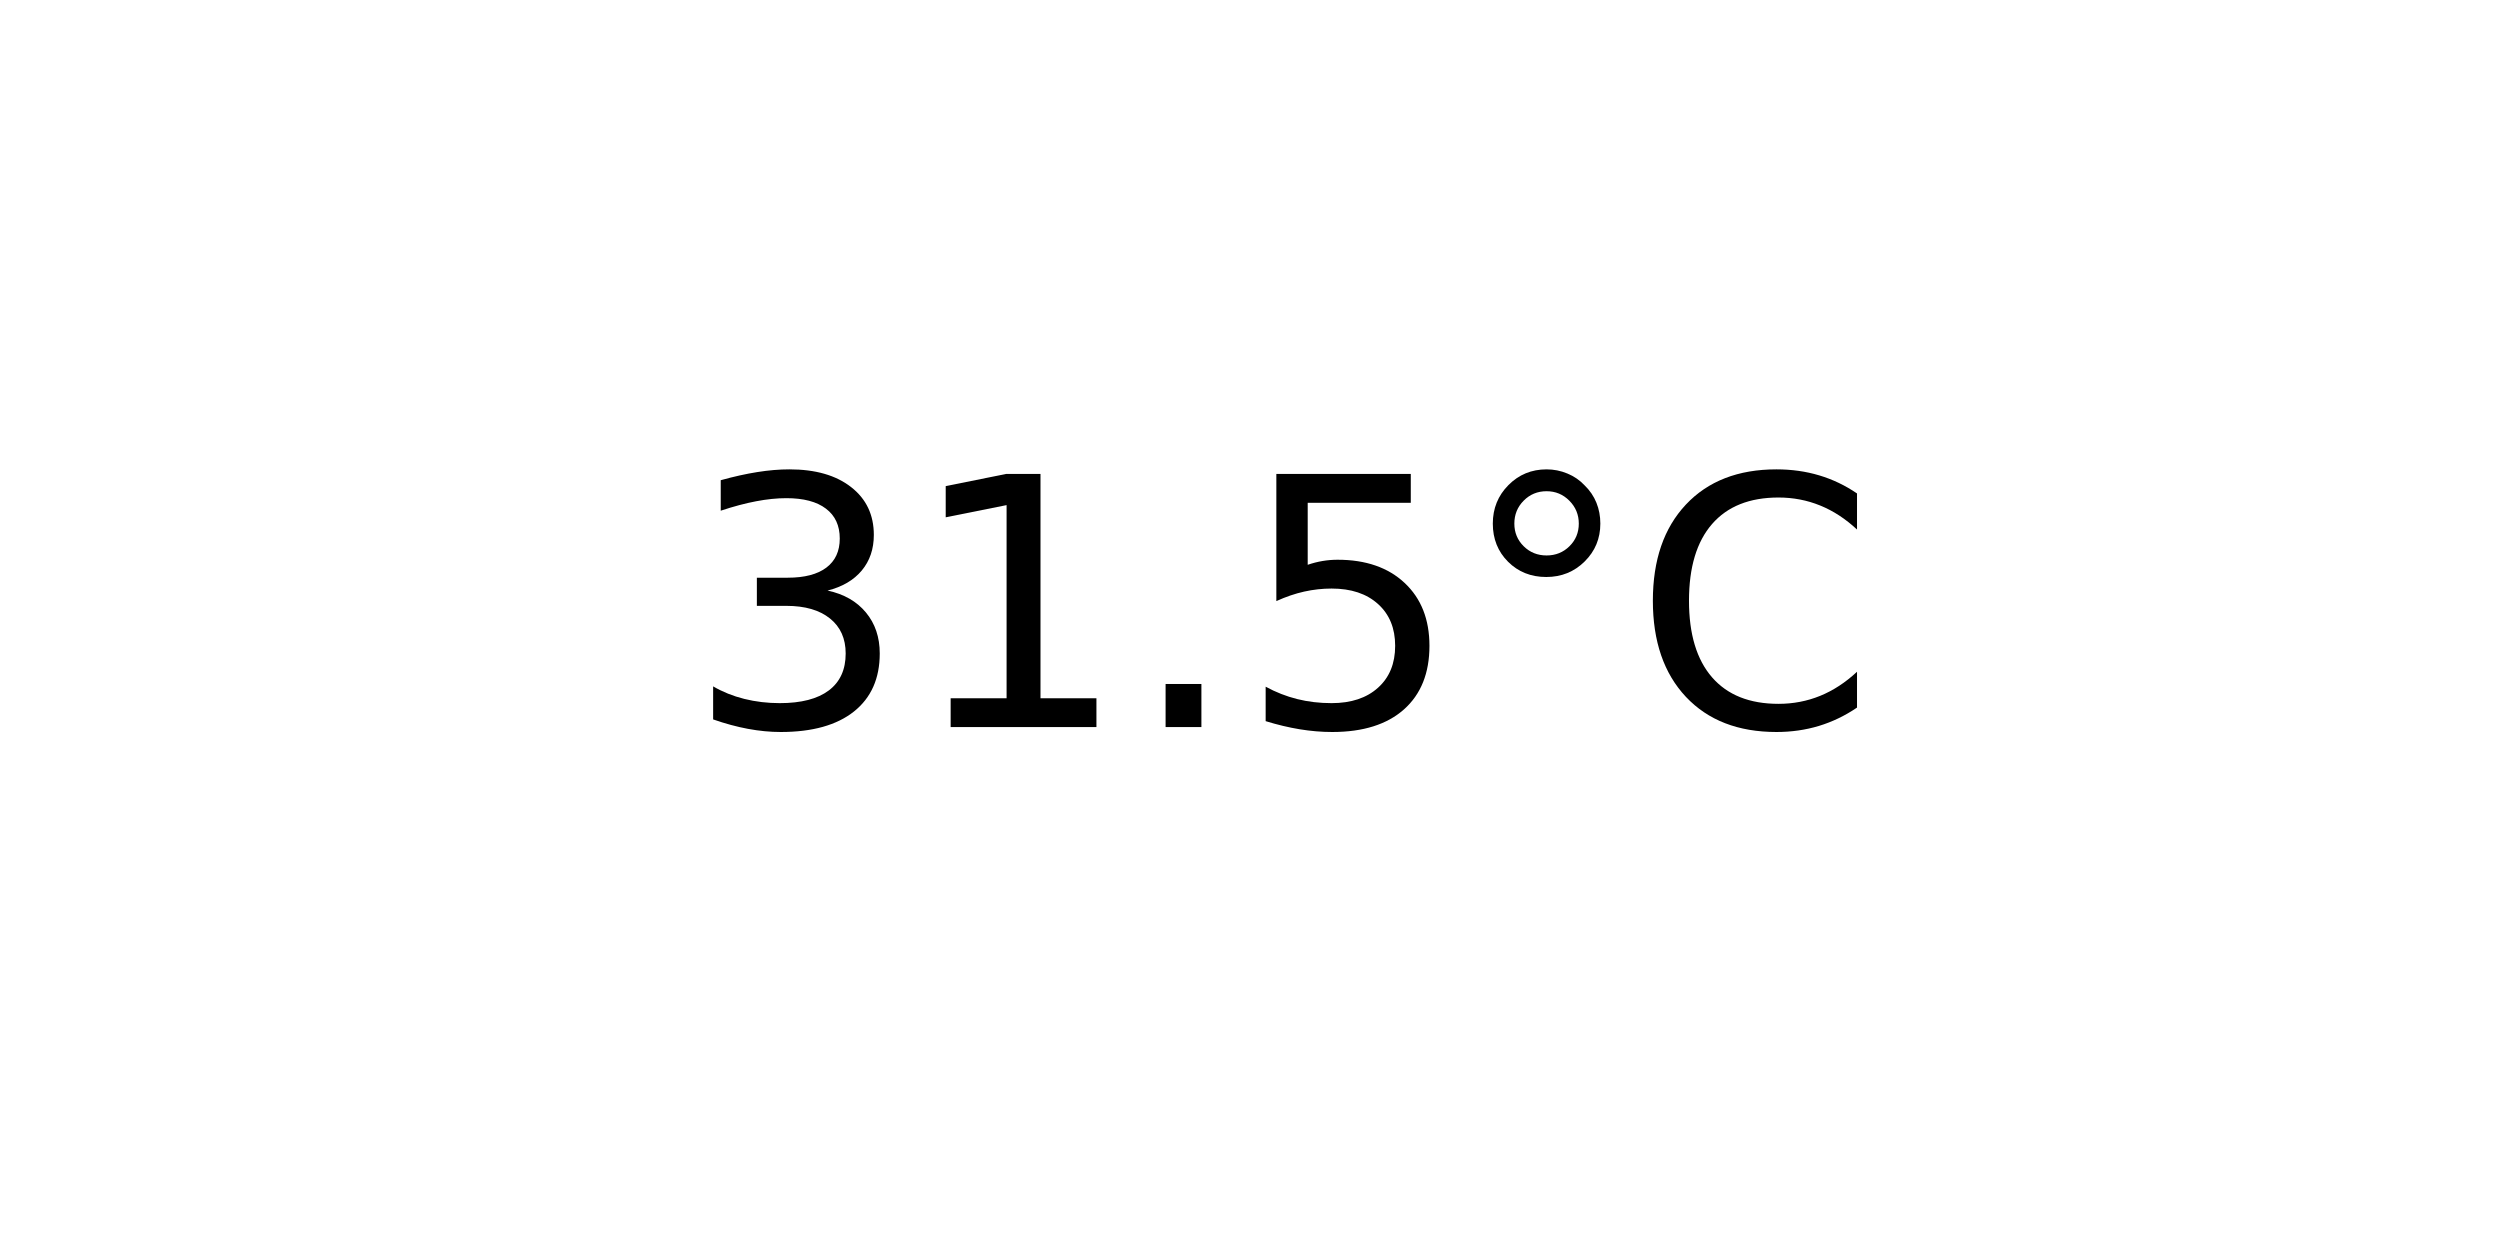
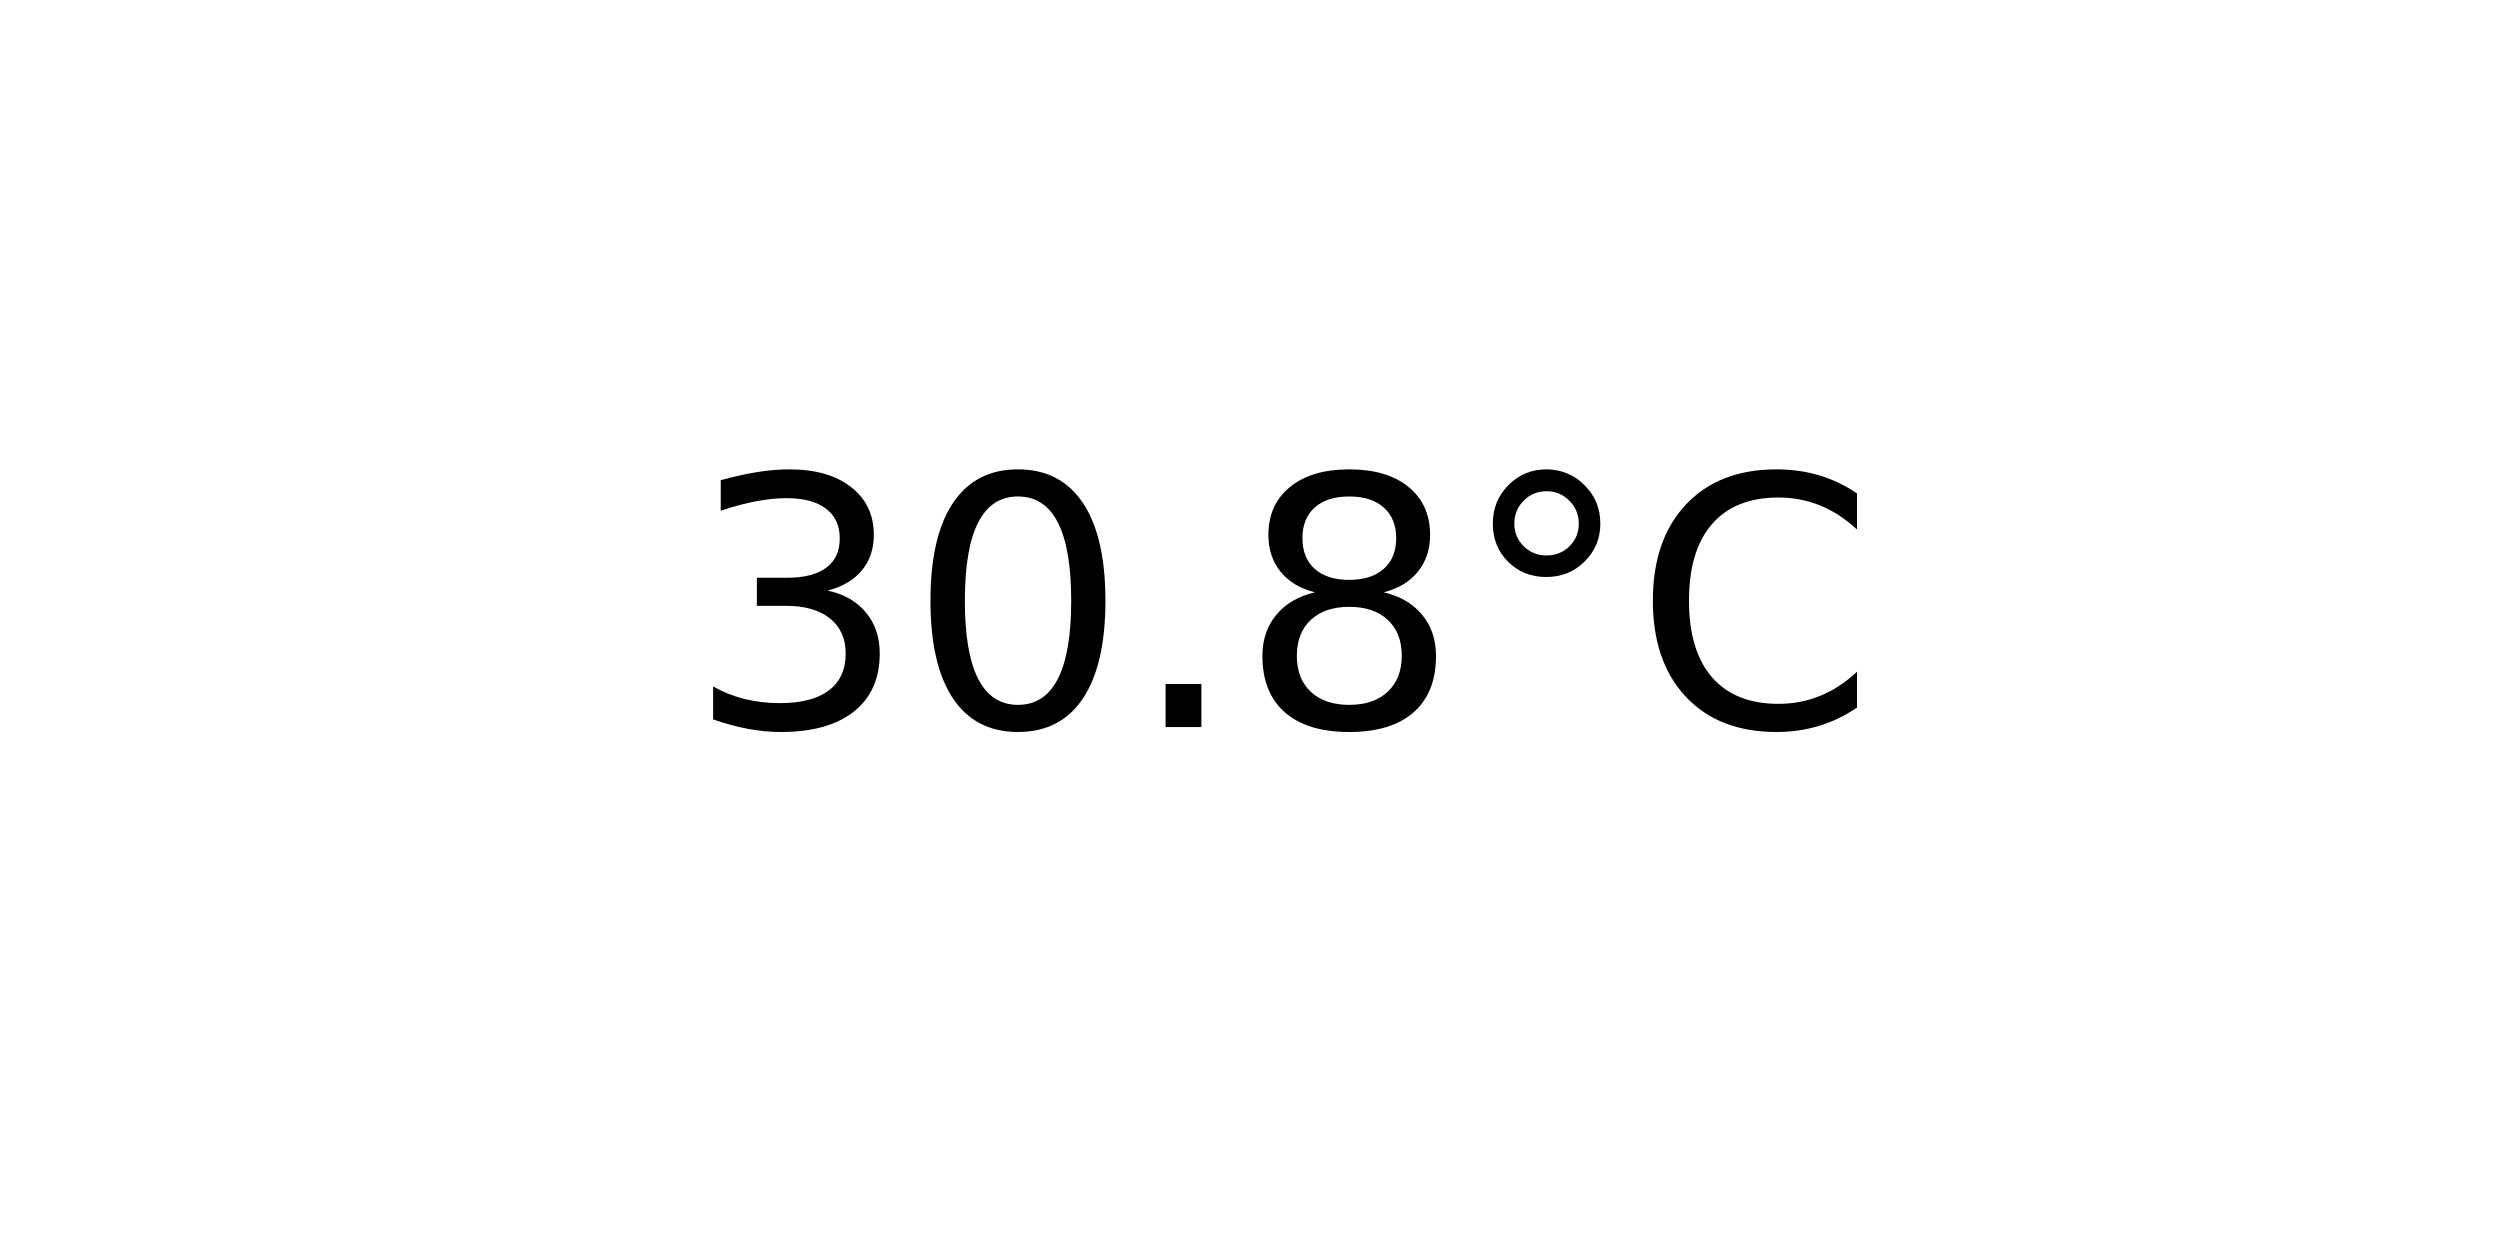
<svg xmlns="http://www.w3.org/2000/svg" xmlns:xlink="http://www.w3.org/1999/xlink" width="72pt" height="36pt" viewBox="0 0 72 36" version="1.1">
  <defs>
    <style type="text/css">*{stroke-linejoin: round; stroke-linecap: butt}</style>
  </defs>
  <g id="figure_1">
    <g id="axes_1">
      <g id="text_1">
        <g transform="translate(19.77578 20.93937) scale(0.1 -0.1)">
          <defs>
            <path id="DejaVuSans-33" d="M 2597 2516  Q 3050 2419 3304 2112  Q 3559 1806 3559 1356  Q 3559 666 3084 287  Q 2609 -91 1734 -91  Q 1441 -91 1130 -33  Q 819 25 488 141  L 488 750  Q 750 597 1062 519  Q 1375 441 1716 441  Q 2309 441 2620 675  Q 2931 909 2931 1356  Q 2931 1769 2642 2001  Q 2353 2234 1838 2234  L 1294 2234  L 1294 2753  L 1863 2753  Q 2328 2753 2575 2939  Q 2822 3125 2822 3475  Q 2822 3834 2567 4026  Q 2313 4219 1838 4219  Q 1578 4219 1281 4162  Q 984 4106 628 3988  L 628 4550  Q 988 4650 1302 4700  Q 1616 4750 1894 4750  Q 2613 4750 3031 4423  Q 3450 4097 3450 3541  Q 3450 3153 3228 2886  Q 3006 2619 2597 2516  z " transform="scale(0.015625)" />
-             <path id="DejaVuSans-31" d="M 794 531  L 1825 531  L 1825 4091  L 703 3866  L 703 4441  L 1819 4666  L 2450 4666  L 2450 531  L 3481 531  L 3481 0  L 794 0  L 794 531  z " transform="scale(0.015625)" />
+             <path id="DejaVuSans-30" d="M 2034 4250  Q 1547 4250 1301 3770  Q 1056 3291 1056 2328  Q 1056 1369 1301 889  Q 1547 409 2034 409  Q 2525 409 2770 889  Q 3016 1369 3016 2328  Q 3016 3291 2770 3770  Q 2525 4250 2034 4250  z M 2034 4750  Q 2819 4750 3233 4129  Q 3647 3509 3647 2328  Q 3647 1150 3233 529  Q 2819 -91 2034 -91  Q 1250 -91 836 529  Q 422 1150 422 2328  Q 422 3509 836 4129  Q 1250 4750 2034 4750  z " transform="scale(0.015625)" />
            <path id="DejaVuSans-2e" d="M 684 794  L 1344 794  L 1344 0  L 684 0  L 684 794  z " transform="scale(0.015625)" />
-             <path id="DejaVuSans-35" d="M 691 4666  L 3169 4666  L 3169 4134  L 1269 4134  L 1269 2991  Q 1406 3038 1543 3061  Q 1681 3084 1819 3084  Q 2600 3084 3056 2656  Q 3513 2228 3513 1497  Q 3513 744 3044 326  Q 2575 -91 1722 -91  Q 1428 -91 1123 -41  Q 819 9 494 109  L 494 744  Q 775 591 1075 516  Q 1375 441 1709 441  Q 2250 441 2565 725  Q 2881 1009 2881 1497  Q 2881 1984 2565 2268  Q 2250 2553 1709 2553  Q 1456 2553 1204 2497  Q 953 2441 691 2322  L 691 4666  z " transform="scale(0.015625)" />
+             <path id="DejaVuSans-38" d="M 2034 2216  Q 1584 2216 1326 1975  Q 1069 1734 1069 1313  Q 1069 891 1326 650  Q 1584 409 2034 409  Q 2484 409 2743 651  Q 3003 894 3003 1313  Q 3003 1734 2745 1975  Q 2488 2216 2034 2216  z M 1403 2484  Q 997 2584 770 2862  Q 544 3141 544 3541  Q 544 4100 942 4425  Q 1341 4750 2034 4750  Q 2731 4750 3128 4425  Q 3525 4100 3525 3541  Q 3525 3141 3298 2862  Q 3072 2584 2669 2484  Q 3125 2378 3379 2068  Q 3634 1759 3634 1313  Q 3634 634 3220 271  Q 2806 -91 2034 -91  Q 1263 -91 848 271  Q 434 634 434 1313  Q 434 1759 690 2068  Q 947 2378 1403 2484  z M 1172 3481  Q 1172 3119 1398 2916  Q 1625 2713 2034 2713  Q 2441 2713 2670 2916  Q 2900 3119 2900 3481  Q 2900 3844 2670 4047  Q 2441 4250 2034 4250  Q 1625 4250 1398 4047  Q 1172 3844 1172 3481  z " transform="scale(0.015625)" />
            <path id="DejaVuSans-b0" d="M 1600 4347  Q 1350 4347 1178 4173  Q 1006 4000 1006 3750  Q 1006 3503 1178 3333  Q 1350 3163 1600 3163  Q 1850 3163 2022 3333  Q 2194 3503 2194 3750  Q 2194 3997 2020 4172  Q 1847 4347 1600 4347  z M 1600 4750  Q 1800 4750 1984 4673  Q 2169 4597 2303 4453  Q 2447 4313 2519 4134  Q 2591 3956 2591 3750  Q 2591 3338 2302 3052  Q 2013 2766 1594 2766  Q 1172 2766 890 3047  Q 609 3328 609 3750  Q 609 4169 896 4459  Q 1184 4750 1600 4750  z " transform="scale(0.015625)" />
            <path id="DejaVuSans-43" d="M 4122 4306  L 4122 3641  Q 3803 3938 3442 4084  Q 3081 4231 2675 4231  Q 1875 4231 1450 3742  Q 1025 3253 1025 2328  Q 1025 1406 1450 917  Q 1875 428 2675 428  Q 3081 428 3442 575  Q 3803 722 4122 1019  L 4122 359  Q 3791 134 3420 21  Q 3050 -91 2638 -91  Q 1578 -91 968 557  Q 359 1206 359 2328  Q 359 3453 968 4101  Q 1578 4750 2638 4750  Q 3056 4750 3426 4639  Q 3797 4528 4122 4306  z " transform="scale(0.015625)" />
          </defs>
          <use xlink:href="#DejaVuSans-33" />
-           <use xlink:href="#DejaVuSans-31" x="63.623" />
+           <use xlink:href="#DejaVuSans-30" x="63.623" />
          <use xlink:href="#DejaVuSans-2e" x="127.246" />
-           <use xlink:href="#DejaVuSans-35" x="159.033" />
+           <use xlink:href="#DejaVuSans-38" x="159.033" />
          <use xlink:href="#DejaVuSans-b0" x="222.656" />
          <use xlink:href="#DejaVuSans-43" x="272.656" />
        </g>
      </g>
    </g>
  </g>
</svg>
